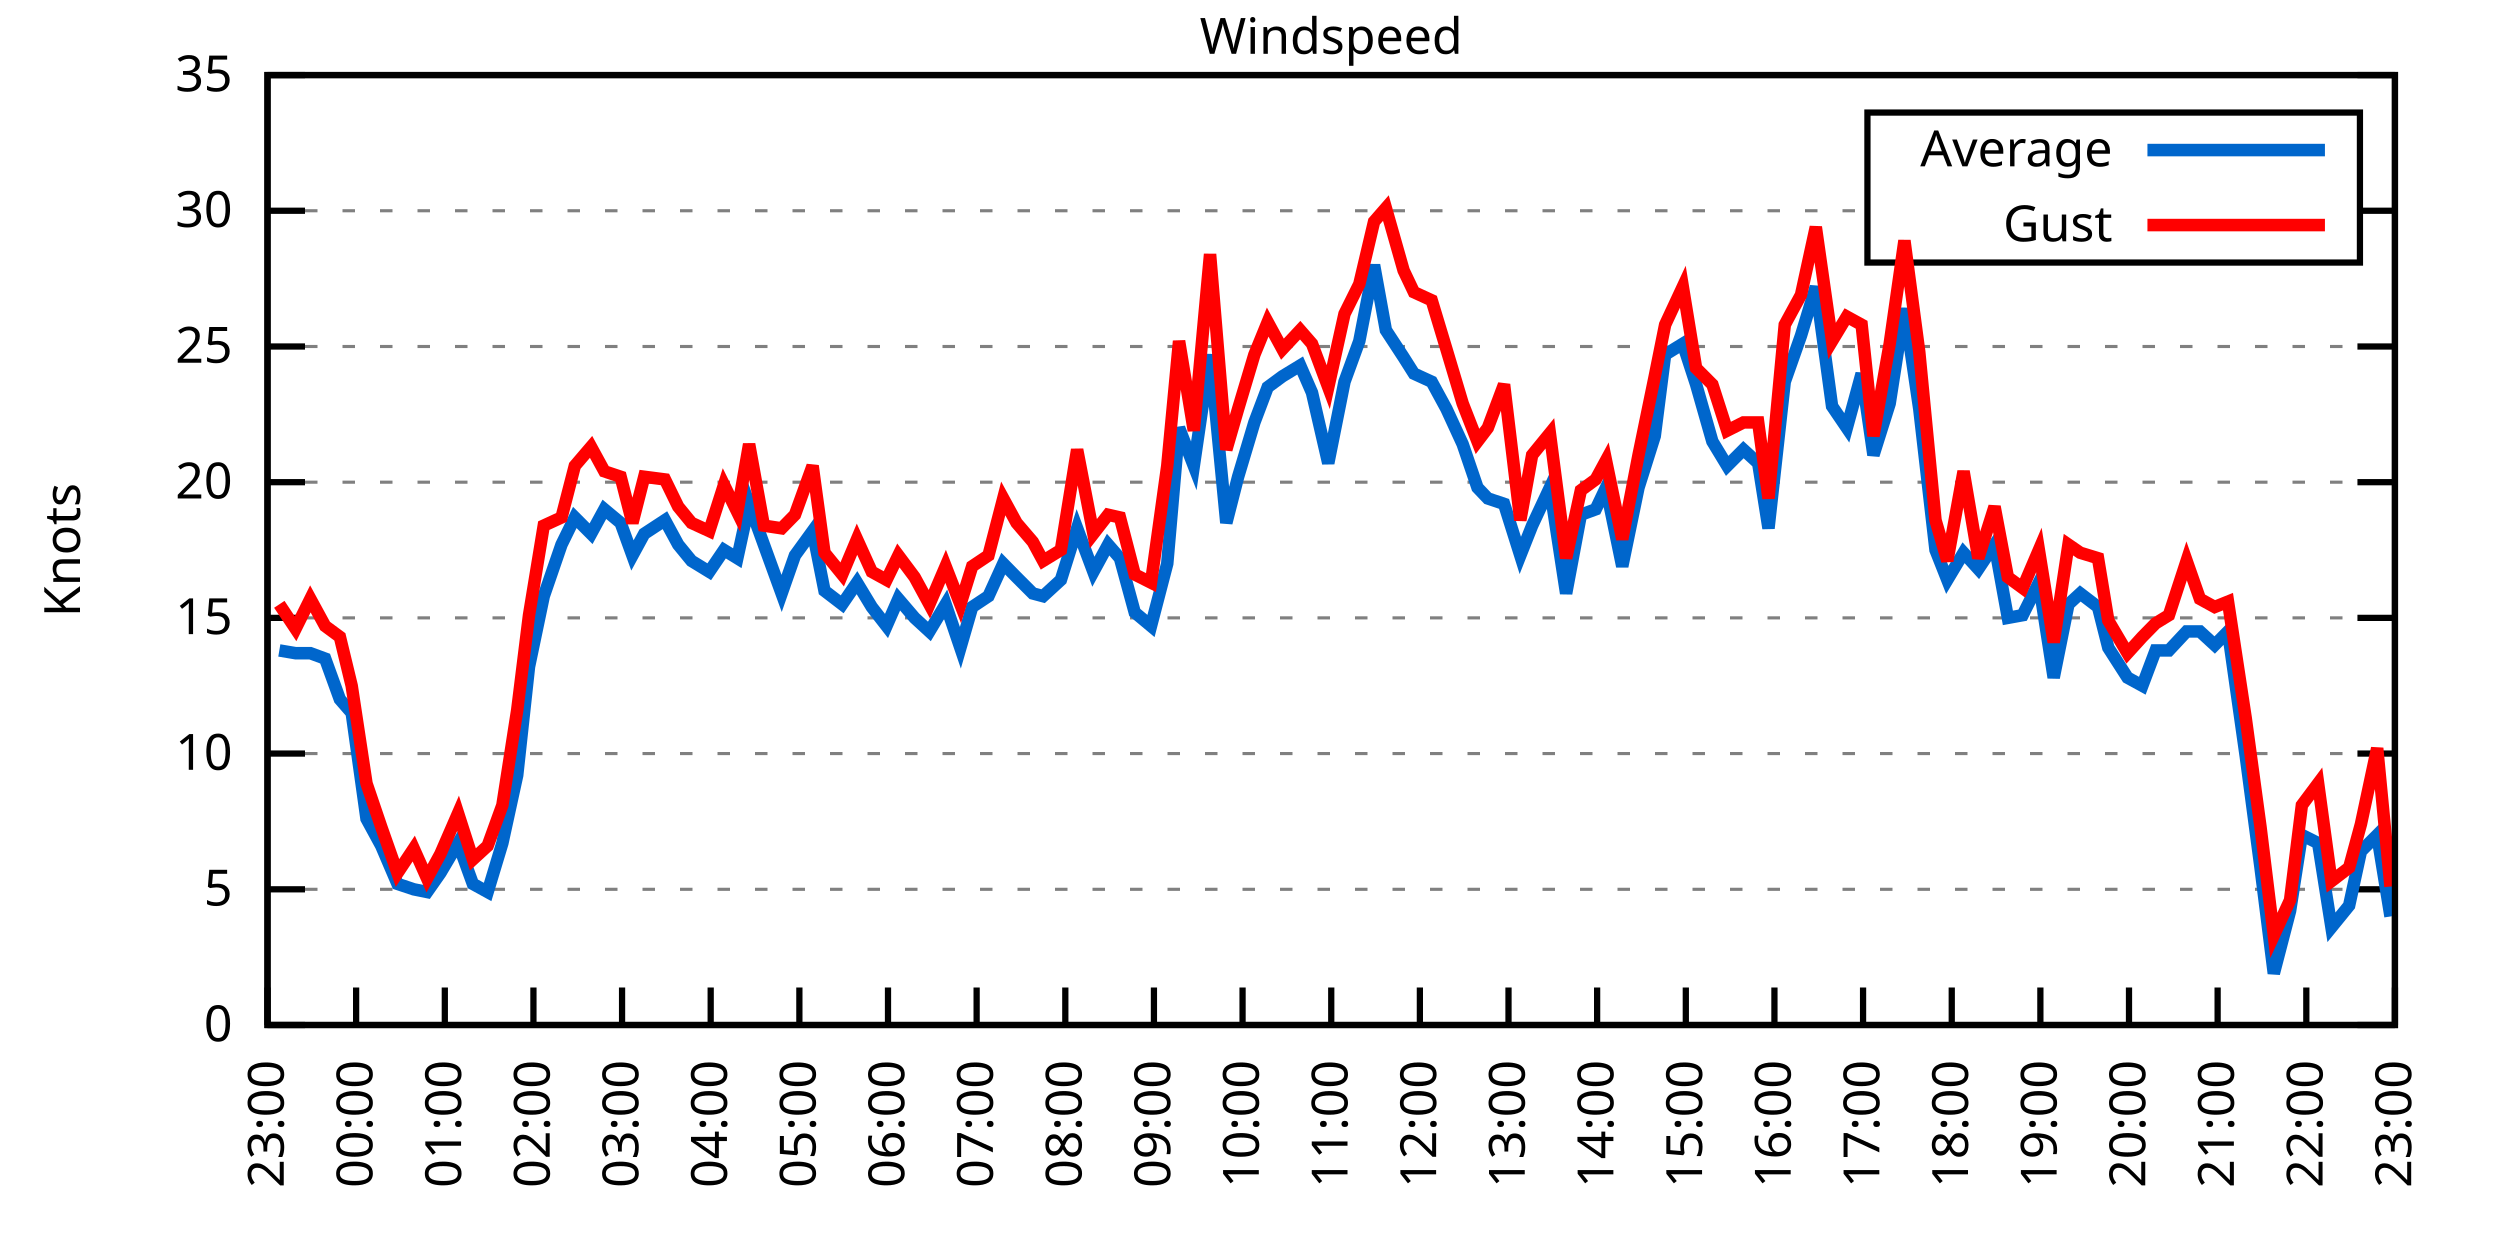
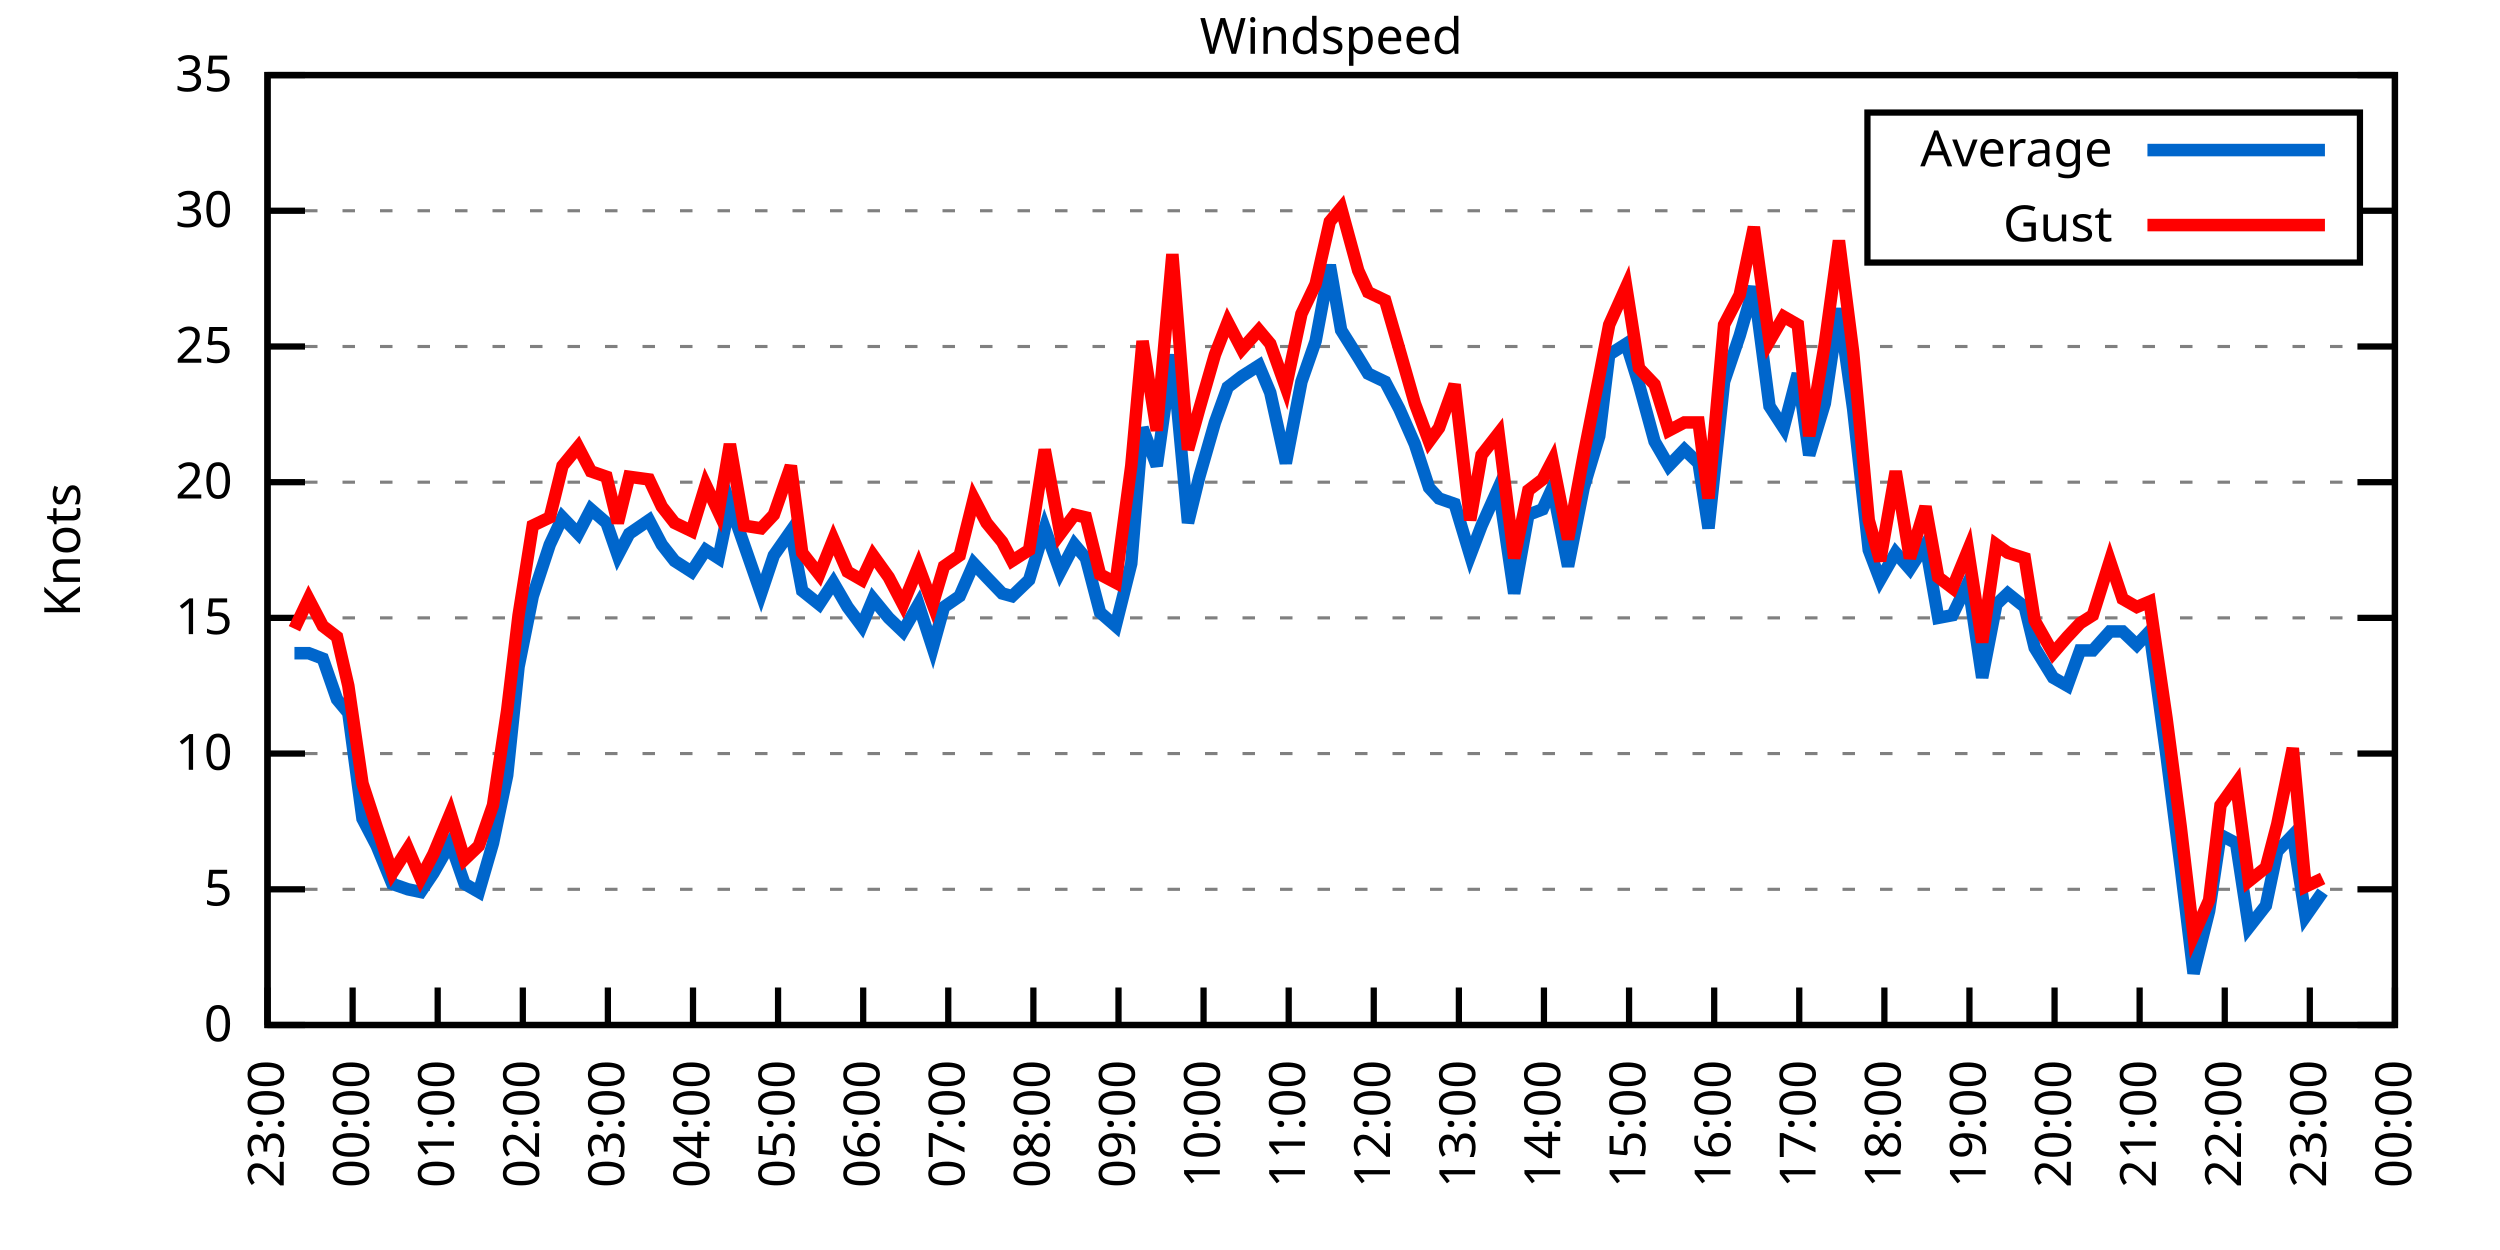
<svg xmlns="http://www.w3.org/2000/svg" xmlns:xlink="http://www.w3.org/1999/xlink" width="400" height="200" viewBox="0 0 400 200">
  <g id="gnuplot_canvas">
    <rect x="0" y="0" width="400" height="200" fill="none" />
    <defs>
      <circle id="gpDot" r="0.5" stroke-width="0.5" stroke="currentColor" />
      <path id="gpPt0" stroke-width="0.333" stroke="currentColor" d="M-1,0 h2 M0,-1 v2" />
      <path id="gpPt1" stroke-width="0.333" stroke="currentColor" d="M-1,-1 L1,1 M1,-1 L-1,1" />
      <path id="gpPt2" stroke-width="0.333" stroke="currentColor" d="M-1,0 L1,0 M0,-1 L0,1 M-1,-1 L1,1 M-1,1 L1,-1" />
      <rect id="gpPt3" stroke-width="0.333" stroke="currentColor" x="-1" y="-1" width="2" height="2" />
      <rect id="gpPt4" stroke-width="0.333" stroke="currentColor" fill="currentColor" x="-1" y="-1" width="2" height="2" />
      <circle id="gpPt5" stroke-width="0.333" stroke="currentColor" cx="0" cy="0" r="1" />
      <use xlink:href="#gpPt5" id="gpPt6" fill="currentColor" stroke="none" />
      <path id="gpPt7" stroke-width="0.333" stroke="currentColor" d="M0,-1.33 L-1.33,0.67 L1.33,0.67 z" />
      <use xlink:href="#gpPt7" id="gpPt8" fill="currentColor" stroke="none" />
      <use xlink:href="#gpPt7" id="gpPt9" stroke="currentColor" transform="rotate(180)" />
      <use xlink:href="#gpPt9" id="gpPt10" fill="currentColor" stroke="none" />
      <use xlink:href="#gpPt3" id="gpPt11" stroke="currentColor" transform="rotate(45)" />
      <use xlink:href="#gpPt11" id="gpPt12" fill="currentColor" stroke="none" />
      <path id="gpPt13" stroke-width="0.333" stroke="currentColor" d="M0,1.330 L1.265,0.411 L0.782,-1.067 L-0.782,-1.076 L-1.265,0.411 z" />
      <use xlink:href="#gpPt13" id="gpPt14" fill="currentColor" stroke="none" />
      <filter id="textbox" filterUnits="objectBoundingBox" x="0" y="0" height="1" width="1">
        <feFlood flood-color="white" flood-opacity="1" result="bgnd" />
        <feComposite in="SourceGraphic" in2="bgnd" operator="atop" />
      </filter>
      <filter id="greybox" filterUnits="objectBoundingBox" x="0" y="0" height="1" width="1">
        <feFlood flood-color="lightgrey" flood-opacity="1" result="grey" />
        <feComposite in="SourceGraphic" in2="grey" operator="atop" />
      </filter>
    </defs>
    <g fill="none" color="white" stroke="currentColor" stroke-width="1.00" stroke-linecap="butt" stroke-linejoin="miter">
</g>
    <g fill="none" color="black" stroke="currentColor" stroke-width="1.00" stroke-linecap="butt" stroke-linejoin="miter">
      <g stroke="none" shape-rendering="crispEdges">
        <polygon fill="rgb(255, 255, 255)" points="42.80,164.00 383.18,164.00 383.18,12.02 42.80,12.02 " />
      </g>
    </g>
    <g fill="none" color="black" stroke="currentColor" stroke-width="1.00" stroke-linecap="butt" stroke-linejoin="miter">
</g>
    <g fill="none" color="black" stroke="black" stroke-width="0.50" stroke-linecap="butt" stroke-linejoin="miter">
</g>
    <g fill="none" color="gray" stroke="currentColor" stroke-width="0.50" stroke-linecap="butt" stroke-linejoin="miter">
      <path stroke="gray" stroke-dasharray="2,4" class="gridline" d="M42.80,164.00 L383.19,164.00  " />
    </g>
    <g fill="none" color="gray" stroke="gray" stroke-width="1.00" stroke-linecap="butt" stroke-linejoin="miter">
</g>
    <g fill="none" color="black" stroke="currentColor" stroke-width="1.00" stroke-linecap="butt" stroke-linejoin="miter">
      <path stroke="black" d="M42.80,164.00 L48.80,164.00 M383.19,164.00 L377.19,164.00  " />
      <g transform="translate(37.20,166.60)" stroke="none" fill="black" font-family="Sans" font-size="8.00" text-anchor="end">
        <text>
          <tspan font-family="Sans"> 0</tspan>
        </text>
      </g>
    </g>
    <g fill="none" color="black" stroke="currentColor" stroke-width="1.00" stroke-linecap="butt" stroke-linejoin="miter">
</g>
    <g fill="none" color="black" stroke="black" stroke-width="0.50" stroke-linecap="butt" stroke-linejoin="miter">
</g>
    <g fill="none" color="gray" stroke="currentColor" stroke-width="0.50" stroke-linecap="butt" stroke-linejoin="miter">
      <path stroke="gray" stroke-dasharray="2,4" class="gridline" d="M42.80,142.29 L383.19,142.29  " />
    </g>
    <g fill="none" color="gray" stroke="gray" stroke-width="1.00" stroke-linecap="butt" stroke-linejoin="miter">
</g>
    <g fill="none" color="black" stroke="currentColor" stroke-width="1.00" stroke-linecap="butt" stroke-linejoin="miter">
      <path stroke="black" d="M42.80,142.29 L48.80,142.29 M383.19,142.29 L377.19,142.29  " />
      <g transform="translate(37.20,144.89)" stroke="none" fill="black" font-family="Sans" font-size="8.00" text-anchor="end">
        <text>
          <tspan font-family="Sans"> 5</tspan>
        </text>
      </g>
    </g>
    <g fill="none" color="black" stroke="currentColor" stroke-width="1.00" stroke-linecap="butt" stroke-linejoin="miter">
</g>
    <g fill="none" color="black" stroke="black" stroke-width="0.50" stroke-linecap="butt" stroke-linejoin="miter">
</g>
    <g fill="none" color="gray" stroke="currentColor" stroke-width="0.50" stroke-linecap="butt" stroke-linejoin="miter">
      <path stroke="gray" stroke-dasharray="2,4" class="gridline" d="M42.80,120.57 L383.19,120.57  " />
    </g>
    <g fill="none" color="gray" stroke="gray" stroke-width="1.00" stroke-linecap="butt" stroke-linejoin="miter">
</g>
    <g fill="none" color="black" stroke="currentColor" stroke-width="1.00" stroke-linecap="butt" stroke-linejoin="miter">
      <path stroke="black" d="M42.80,120.57 L48.80,120.57 M383.19,120.57 L377.19,120.57  " />
      <g transform="translate(37.20,123.17)" stroke="none" fill="black" font-family="Sans" font-size="8.00" text-anchor="end">
        <text>
          <tspan font-family="Sans"> 10</tspan>
        </text>
      </g>
    </g>
    <g fill="none" color="black" stroke="currentColor" stroke-width="1.00" stroke-linecap="butt" stroke-linejoin="miter">
</g>
    <g fill="none" color="black" stroke="black" stroke-width="0.50" stroke-linecap="butt" stroke-linejoin="miter">
</g>
    <g fill="none" color="gray" stroke="currentColor" stroke-width="0.50" stroke-linecap="butt" stroke-linejoin="miter">
      <path stroke="gray" stroke-dasharray="2,4" class="gridline" d="M42.80,98.86 L383.19,98.86  " />
    </g>
    <g fill="none" color="gray" stroke="gray" stroke-width="1.00" stroke-linecap="butt" stroke-linejoin="miter">
</g>
    <g fill="none" color="black" stroke="currentColor" stroke-width="1.00" stroke-linecap="butt" stroke-linejoin="miter">
      <path stroke="black" d="M42.80,98.86 L48.80,98.86 M383.19,98.86 L377.19,98.86  " />
      <g transform="translate(37.20,101.46)" stroke="none" fill="black" font-family="Sans" font-size="8.00" text-anchor="end">
        <text>
          <tspan font-family="Sans"> 15</tspan>
        </text>
      </g>
    </g>
    <g fill="none" color="black" stroke="currentColor" stroke-width="1.00" stroke-linecap="butt" stroke-linejoin="miter">
</g>
    <g fill="none" color="black" stroke="black" stroke-width="0.50" stroke-linecap="butt" stroke-linejoin="miter">
</g>
    <g fill="none" color="gray" stroke="currentColor" stroke-width="0.50" stroke-linecap="butt" stroke-linejoin="miter">
      <path stroke="gray" stroke-dasharray="2,4" class="gridline" d="M42.80,77.15 L383.19,77.15  " />
    </g>
    <g fill="none" color="gray" stroke="gray" stroke-width="1.00" stroke-linecap="butt" stroke-linejoin="miter">
</g>
    <g fill="none" color="black" stroke="currentColor" stroke-width="1.00" stroke-linecap="butt" stroke-linejoin="miter">
      <path stroke="black" d="M42.80,77.15 L48.80,77.15 M383.19,77.15 L377.19,77.15  " />
      <g transform="translate(37.20,79.75)" stroke="none" fill="black" font-family="Sans" font-size="8.00" text-anchor="end">
        <text>
          <tspan font-family="Sans"> 20</tspan>
        </text>
      </g>
    </g>
    <g fill="none" color="black" stroke="currentColor" stroke-width="1.00" stroke-linecap="butt" stroke-linejoin="miter">
</g>
    <g fill="none" color="black" stroke="black" stroke-width="0.50" stroke-linecap="butt" stroke-linejoin="miter">
</g>
    <g fill="none" color="gray" stroke="currentColor" stroke-width="0.50" stroke-linecap="butt" stroke-linejoin="miter">
      <path stroke="gray" stroke-dasharray="2,4" class="gridline" d="M42.80,55.44 L383.19,55.44  " />
    </g>
    <g fill="none" color="gray" stroke="gray" stroke-width="1.00" stroke-linecap="butt" stroke-linejoin="miter">
</g>
    <g fill="none" color="black" stroke="currentColor" stroke-width="1.00" stroke-linecap="butt" stroke-linejoin="miter">
      <path stroke="black" d="M42.80,55.44 L48.80,55.44 M383.19,55.44 L377.19,55.44  " />
      <g transform="translate(37.20,58.04)" stroke="none" fill="black" font-family="Sans" font-size="8.00" text-anchor="end">
        <text>
          <tspan font-family="Sans"> 25</tspan>
        </text>
      </g>
    </g>
    <g fill="none" color="black" stroke="currentColor" stroke-width="1.00" stroke-linecap="butt" stroke-linejoin="miter">
</g>
    <g fill="none" color="black" stroke="black" stroke-width="0.50" stroke-linecap="butt" stroke-linejoin="miter">
</g>
    <g fill="none" color="gray" stroke="currentColor" stroke-width="0.50" stroke-linecap="butt" stroke-linejoin="miter">
      <path stroke="gray" stroke-dasharray="2,4" class="gridline" d="M42.80,33.72 L298.79,33.72 M377.59,33.72 L383.19,33.72  " />
    </g>
    <g fill="none" color="gray" stroke="gray" stroke-width="1.00" stroke-linecap="butt" stroke-linejoin="miter">
</g>
    <g fill="none" color="black" stroke="currentColor" stroke-width="1.00" stroke-linecap="butt" stroke-linejoin="miter">
      <path stroke="black" d="M42.80,33.72 L48.80,33.72 M383.19,33.72 L377.19,33.72  " />
      <g transform="translate(37.20,36.32)" stroke="none" fill="black" font-family="Sans" font-size="8.00" text-anchor="end">
        <text>
          <tspan font-family="Sans"> 30</tspan>
        </text>
      </g>
    </g>
    <g fill="none" color="black" stroke="currentColor" stroke-width="1.00" stroke-linecap="butt" stroke-linejoin="miter">
</g>
    <g fill="none" color="black" stroke="black" stroke-width="0.50" stroke-linecap="butt" stroke-linejoin="miter">
</g>
    <g fill="none" color="gray" stroke="currentColor" stroke-width="0.50" stroke-linecap="butt" stroke-linejoin="miter">
      <path stroke="gray" stroke-dasharray="2,4" class="gridline" d="M42.80,12.01 L383.19,12.01  " />
    </g>
    <g fill="none" color="gray" stroke="gray" stroke-width="1.00" stroke-linecap="butt" stroke-linejoin="miter">
</g>
    <g fill="none" color="black" stroke="currentColor" stroke-width="1.00" stroke-linecap="butt" stroke-linejoin="miter">
      <path stroke="black" d="M42.80,12.01 L48.80,12.01 M383.19,12.01 L377.19,12.01  " />
      <g transform="translate(37.20,14.61)" stroke="none" fill="black" font-family="Sans" font-size="8.00" text-anchor="end">
        <text>
          <tspan font-family="Sans"> 35</tspan>
        </text>
      </g>
    </g>
    <g fill="none" color="black" stroke="currentColor" stroke-width="1.00" stroke-linecap="butt" stroke-linejoin="miter">
      <path stroke="black" d="M42.80,164.00 L42.80,158.00  " />
      <g transform="translate(45.40,169.60) rotate(270.00)" stroke="none" fill="black" font-family="Sans" font-size="8.00" text-anchor="end">
        <text>
          <tspan font-family="Sans">23:00</tspan>
        </text>
      </g>
    </g>
    <g fill="none" color="black" stroke="currentColor" stroke-width="1.00" stroke-linecap="butt" stroke-linejoin="miter">
-       <path stroke="black" d="M56.98,164.00 L56.98,158.00  " />
-       <g transform="translate(59.58,169.60) rotate(270.00)" stroke="none" fill="black" font-family="Sans" font-size="8.00" text-anchor="end">
+       <path stroke="black" d="M56.42,164.00 L56.42,158.00  " />
+       <g transform="translate(59.02,169.60) rotate(270.00)" stroke="none" fill="black" font-family="Sans" font-size="8.00" text-anchor="end">
        <text>
          <tspan font-family="Sans">00:00</tspan>
        </text>
      </g>
    </g>
    <g fill="none" color="black" stroke="currentColor" stroke-width="1.00" stroke-linecap="butt" stroke-linejoin="miter">
-       <path stroke="black" d="M71.17,164.00 L71.17,158.00  " />
-       <g transform="translate(73.77,169.60) rotate(270.00)" stroke="none" fill="black" font-family="Sans" font-size="8.00" text-anchor="end">
+       <path stroke="black" d="M70.03,164.00 L70.03,158.00  " />
+       <g transform="translate(72.63,169.60) rotate(270.00)" stroke="none" fill="black" font-family="Sans" font-size="8.00" text-anchor="end">
        <text>
          <tspan font-family="Sans">01:00</tspan>
        </text>
      </g>
    </g>
    <g fill="none" color="black" stroke="currentColor" stroke-width="1.00" stroke-linecap="butt" stroke-linejoin="miter">
-       <path stroke="black" d="M85.35,164.00 L85.35,158.00  " />
-       <g transform="translate(87.95,169.60) rotate(270.00)" stroke="none" fill="black" font-family="Sans" font-size="8.00" text-anchor="end">
+       <path stroke="black" d="M83.65,164.00 L83.65,158.00  " />
+       <g transform="translate(86.25,169.60) rotate(270.00)" stroke="none" fill="black" font-family="Sans" font-size="8.00" text-anchor="end">
        <text>
          <tspan font-family="Sans">02:00</tspan>
        </text>
      </g>
    </g>
    <g fill="none" color="black" stroke="currentColor" stroke-width="1.00" stroke-linecap="butt" stroke-linejoin="miter">
-       <path stroke="black" d="M99.53,164.00 L99.53,158.00  " />
-       <g transform="translate(102.13,169.60) rotate(270.00)" stroke="none" fill="black" font-family="Sans" font-size="8.00" text-anchor="end">
+       <path stroke="black" d="M97.26,164.00 L97.26,158.00  " />
+       <g transform="translate(99.86,169.60) rotate(270.00)" stroke="none" fill="black" font-family="Sans" font-size="8.00" text-anchor="end">
        <text>
          <tspan font-family="Sans">03:00</tspan>
        </text>
      </g>
    </g>
    <g fill="none" color="black" stroke="currentColor" stroke-width="1.00" stroke-linecap="butt" stroke-linejoin="miter">
-       <path stroke="black" d="M113.71,164.00 L113.71,158.00  " />
-       <g transform="translate(116.31,169.60) rotate(270.00)" stroke="none" fill="black" font-family="Sans" font-size="8.00" text-anchor="end">
+       <path stroke="black" d="M110.88,164.00 L110.88,158.00  " />
+       <g transform="translate(113.48,169.60) rotate(270.00)" stroke="none" fill="black" font-family="Sans" font-size="8.00" text-anchor="end">
        <text>
          <tspan font-family="Sans">04:00</tspan>
        </text>
      </g>
    </g>
    <g fill="none" color="black" stroke="currentColor" stroke-width="1.00" stroke-linecap="butt" stroke-linejoin="miter">
-       <path stroke="black" d="M127.90,164.00 L127.90,158.00  " />
-       <g transform="translate(130.50,169.60) rotate(270.00)" stroke="none" fill="black" font-family="Sans" font-size="8.00" text-anchor="end">
+       <path stroke="black" d="M124.49,164.00 L124.49,158.00  " />
+       <g transform="translate(127.09,169.60) rotate(270.00)" stroke="none" fill="black" font-family="Sans" font-size="8.00" text-anchor="end">
        <text>
          <tspan font-family="Sans">05:00</tspan>
        </text>
      </g>
    </g>
    <g fill="none" color="black" stroke="currentColor" stroke-width="1.00" stroke-linecap="butt" stroke-linejoin="miter">
-       <path stroke="black" d="M142.08,164.00 L142.08,158.00  " />
-       <g transform="translate(144.68,169.60) rotate(270.00)" stroke="none" fill="black" font-family="Sans" font-size="8.00" text-anchor="end">
+       <path stroke="black" d="M138.11,164.00 L138.11,158.00  " />
+       <g transform="translate(140.71,169.60) rotate(270.00)" stroke="none" fill="black" font-family="Sans" font-size="8.00" text-anchor="end">
        <text>
          <tspan font-family="Sans">06:00</tspan>
        </text>
      </g>
    </g>
    <g fill="none" color="black" stroke="currentColor" stroke-width="1.00" stroke-linecap="butt" stroke-linejoin="miter">
-       <path stroke="black" d="M156.26,164.00 L156.26,158.00  " />
-       <g transform="translate(158.86,169.60) rotate(270.00)" stroke="none" fill="black" font-family="Sans" font-size="8.00" text-anchor="end">
+       <path stroke="black" d="M151.72,164.00 L151.72,158.00  " />
+       <g transform="translate(154.32,169.60) rotate(270.00)" stroke="none" fill="black" font-family="Sans" font-size="8.00" text-anchor="end">
        <text>
          <tspan font-family="Sans">07:00</tspan>
        </text>
      </g>
    </g>
    <g fill="none" color="black" stroke="currentColor" stroke-width="1.00" stroke-linecap="butt" stroke-linejoin="miter">
-       <path stroke="black" d="M170.45,164.00 L170.45,158.00  " />
-       <g transform="translate(173.05,169.60) rotate(270.00)" stroke="none" fill="black" font-family="Sans" font-size="8.00" text-anchor="end">
+       <path stroke="black" d="M165.34,164.00 L165.34,158.00  " />
+       <g transform="translate(167.94,169.60) rotate(270.00)" stroke="none" fill="black" font-family="Sans" font-size="8.00" text-anchor="end">
        <text>
          <tspan font-family="Sans">08:00</tspan>
        </text>
      </g>
    </g>
    <g fill="none" color="black" stroke="currentColor" stroke-width="1.00" stroke-linecap="butt" stroke-linejoin="miter">
-       <path stroke="black" d="M184.63,164.00 L184.63,158.00  " />
-       <g transform="translate(187.23,169.60) rotate(270.00)" stroke="none" fill="black" font-family="Sans" font-size="8.00" text-anchor="end">
+       <path stroke="black" d="M178.96,164.00 L178.96,158.00  " />
+       <g transform="translate(181.56,169.60) rotate(270.00)" stroke="none" fill="black" font-family="Sans" font-size="8.00" text-anchor="end">
        <text>
          <tspan font-family="Sans">09:00</tspan>
        </text>
      </g>
    </g>
    <g fill="none" color="black" stroke="currentColor" stroke-width="1.00" stroke-linecap="butt" stroke-linejoin="miter">
-       <path stroke="black" d="M198.81,164.00 L198.81,158.00  " />
-       <g transform="translate(201.41,169.60) rotate(270.00)" stroke="none" fill="black" font-family="Sans" font-size="8.00" text-anchor="end">
+       <path stroke="black" d="M192.57,164.00 L192.57,158.00  " />
+       <g transform="translate(195.17,169.60) rotate(270.00)" stroke="none" fill="black" font-family="Sans" font-size="8.00" text-anchor="end">
        <text>
          <tspan font-family="Sans">10:00</tspan>
        </text>
      </g>
    </g>
    <g fill="none" color="black" stroke="currentColor" stroke-width="1.00" stroke-linecap="butt" stroke-linejoin="miter">
-       <path stroke="black" d="M213.00,164.00 L213.00,158.00  " />
-       <g transform="translate(215.60,169.60) rotate(270.00)" stroke="none" fill="black" font-family="Sans" font-size="8.00" text-anchor="end">
+       <path stroke="black" d="M206.19,164.00 L206.19,158.00  " />
+       <g transform="translate(208.79,169.60) rotate(270.00)" stroke="none" fill="black" font-family="Sans" font-size="8.00" text-anchor="end">
        <text>
          <tspan font-family="Sans">11:00</tspan>
        </text>
      </g>
    </g>
    <g fill="none" color="black" stroke="currentColor" stroke-width="1.00" stroke-linecap="butt" stroke-linejoin="miter">
-       <path stroke="black" d="M227.18,164.00 L227.18,158.00  " />
-       <g transform="translate(229.78,169.60) rotate(270.00)" stroke="none" fill="black" font-family="Sans" font-size="8.00" text-anchor="end">
+       <path stroke="black" d="M219.80,164.00 L219.80,158.00  " />
+       <g transform="translate(222.40,169.60) rotate(270.00)" stroke="none" fill="black" font-family="Sans" font-size="8.00" text-anchor="end">
        <text>
          <tspan font-family="Sans">12:00</tspan>
        </text>
      </g>
    </g>
    <g fill="none" color="black" stroke="currentColor" stroke-width="1.00" stroke-linecap="butt" stroke-linejoin="miter">
-       <path stroke="black" d="M241.36,164.00 L241.36,158.00  " />
-       <g transform="translate(243.96,169.60) rotate(270.00)" stroke="none" fill="black" font-family="Sans" font-size="8.00" text-anchor="end">
+       <path stroke="black" d="M233.42,164.00 L233.42,158.00  " />
+       <g transform="translate(236.02,169.60) rotate(270.00)" stroke="none" fill="black" font-family="Sans" font-size="8.00" text-anchor="end">
        <text>
          <tspan font-family="Sans">13:00</tspan>
        </text>
      </g>
    </g>
    <g fill="none" color="black" stroke="currentColor" stroke-width="1.00" stroke-linecap="butt" stroke-linejoin="miter">
-       <path stroke="black" d="M255.54,164.00 L255.54,158.00  " />
-       <g transform="translate(258.14,169.60) rotate(270.00)" stroke="none" fill="black" font-family="Sans" font-size="8.00" text-anchor="end">
+       <path stroke="black" d="M247.03,164.00 L247.03,158.00  " />
+       <g transform="translate(249.63,169.60) rotate(270.00)" stroke="none" fill="black" font-family="Sans" font-size="8.00" text-anchor="end">
        <text>
          <tspan font-family="Sans">14:00</tspan>
        </text>
      </g>
    </g>
    <g fill="none" color="black" stroke="currentColor" stroke-width="1.00" stroke-linecap="butt" stroke-linejoin="miter">
-       <path stroke="black" d="M269.73,164.00 L269.73,158.00  " />
-       <g transform="translate(272.33,169.60) rotate(270.00)" stroke="none" fill="black" font-family="Sans" font-size="8.00" text-anchor="end">
+       <path stroke="black" d="M260.65,164.00 L260.65,158.00  " />
+       <g transform="translate(263.25,169.60) rotate(270.00)" stroke="none" fill="black" font-family="Sans" font-size="8.00" text-anchor="end">
        <text>
          <tspan font-family="Sans">15:00</tspan>
        </text>
      </g>
    </g>
    <g fill="none" color="black" stroke="currentColor" stroke-width="1.00" stroke-linecap="butt" stroke-linejoin="miter">
-       <path stroke="black" d="M283.91,164.00 L283.91,158.00  " />
-       <g transform="translate(286.51,169.60) rotate(270.00)" stroke="none" fill="black" font-family="Sans" font-size="8.00" text-anchor="end">
+       <path stroke="black" d="M274.27,164.00 L274.27,158.00  " />
+       <g transform="translate(276.87,169.60) rotate(270.00)" stroke="none" fill="black" font-family="Sans" font-size="8.00" text-anchor="end">
        <text>
          <tspan font-family="Sans">16:00</tspan>
        </text>
      </g>
    </g>
    <g fill="none" color="black" stroke="currentColor" stroke-width="1.00" stroke-linecap="butt" stroke-linejoin="miter">
-       <path stroke="black" d="M298.09,164.00 L298.09,158.00  " />
-       <g transform="translate(300.69,169.60) rotate(270.00)" stroke="none" fill="black" font-family="Sans" font-size="8.00" text-anchor="end">
+       <path stroke="black" d="M287.88,164.00 L287.88,158.00  " />
+       <g transform="translate(290.48,169.60) rotate(270.00)" stroke="none" fill="black" font-family="Sans" font-size="8.00" text-anchor="end">
        <text>
          <tspan font-family="Sans">17:00</tspan>
        </text>
      </g>
    </g>
    <g fill="none" color="black" stroke="currentColor" stroke-width="1.00" stroke-linecap="butt" stroke-linejoin="miter">
-       <path stroke="black" d="M312.28,164.00 L312.28,158.00  " />
-       <g transform="translate(314.88,169.60) rotate(270.00)" stroke="none" fill="black" font-family="Sans" font-size="8.00" text-anchor="end">
+       <path stroke="black" d="M301.50,164.00 L301.50,158.00  " />
+       <g transform="translate(304.10,169.60) rotate(270.00)" stroke="none" fill="black" font-family="Sans" font-size="8.00" text-anchor="end">
        <text>
          <tspan font-family="Sans">18:00</tspan>
        </text>
      </g>
    </g>
    <g fill="none" color="black" stroke="currentColor" stroke-width="1.00" stroke-linecap="butt" stroke-linejoin="miter">
-       <path stroke="black" d="M326.46,164.00 L326.46,158.00  " />
-       <g transform="translate(329.06,169.60) rotate(270.00)" stroke="none" fill="black" font-family="Sans" font-size="8.00" text-anchor="end">
+       <path stroke="black" d="M315.11,164.00 L315.11,158.00  " />
+       <g transform="translate(317.71,169.60) rotate(270.00)" stroke="none" fill="black" font-family="Sans" font-size="8.00" text-anchor="end">
        <text>
          <tspan font-family="Sans">19:00</tspan>
        </text>
      </g>
    </g>
    <g fill="none" color="black" stroke="currentColor" stroke-width="1.00" stroke-linecap="butt" stroke-linejoin="miter">
-       <path stroke="black" d="M340.64,164.00 L340.64,158.00  " />
-       <g transform="translate(343.24,169.60) rotate(270.00)" stroke="none" fill="black" font-family="Sans" font-size="8.00" text-anchor="end">
+       <path stroke="black" d="M328.73,164.00 L328.73,158.00  " />
+       <g transform="translate(331.33,169.60) rotate(270.00)" stroke="none" fill="black" font-family="Sans" font-size="8.00" text-anchor="end">
        <text>
          <tspan font-family="Sans">20:00</tspan>
        </text>
      </g>
    </g>
    <g fill="none" color="black" stroke="currentColor" stroke-width="1.00" stroke-linecap="butt" stroke-linejoin="miter">
-       <path stroke="black" d="M354.82,164.00 L354.82,158.00  " />
-       <g transform="translate(357.42,169.60) rotate(270.00)" stroke="none" fill="black" font-family="Sans" font-size="8.00" text-anchor="end">
+       <path stroke="black" d="M342.34,164.00 L342.34,158.00  " />
+       <g transform="translate(344.94,169.60) rotate(270.00)" stroke="none" fill="black" font-family="Sans" font-size="8.00" text-anchor="end">
        <text>
          <tspan font-family="Sans">21:00</tspan>
        </text>
      </g>
    </g>
    <g fill="none" color="black" stroke="currentColor" stroke-width="1.00" stroke-linecap="butt" stroke-linejoin="miter">
-       <path stroke="black" d="M369.01,164.00 L369.01,158.00  " />
-       <g transform="translate(371.61,169.60) rotate(270.00)" stroke="none" fill="black" font-family="Sans" font-size="8.00" text-anchor="end">
+       <path stroke="black" d="M355.96,164.00 L355.96,158.00  " />
+       <g transform="translate(358.56,169.60) rotate(270.00)" stroke="none" fill="black" font-family="Sans" font-size="8.00" text-anchor="end">
        <text>
          <tspan font-family="Sans">22:00</tspan>
+         </text>
+       </g>
+     </g>
+     <g fill="none" color="black" stroke="currentColor" stroke-width="1.00" stroke-linecap="butt" stroke-linejoin="miter">
+       <path stroke="black" d="M369.57,164.00 L369.57,158.00  " />
+       <g transform="translate(372.17,169.60) rotate(270.00)" stroke="none" fill="black" font-family="Sans" font-size="8.00" text-anchor="end">
+         <text>
+           <tspan font-family="Sans">23:00</tspan>
        </text>
      </g>
    </g>
    <g fill="none" color="black" stroke="currentColor" stroke-width="1.00" stroke-linecap="butt" stroke-linejoin="miter">
      <path stroke="black" d="M383.19,164.00 L383.19,158.00  " />
      <g transform="translate(385.79,169.60) rotate(270.00)" stroke="none" fill="black" font-family="Sans" font-size="8.00" text-anchor="end">
        <text>
-           <tspan font-family="Sans">23:00</tspan>
+           <tspan font-family="Sans">00:00</tspan>
        </text>
      </g>
    </g>
    <g fill="none" color="black" stroke="currentColor" stroke-width="1.00" stroke-linecap="butt" stroke-linejoin="miter">
</g>
    <g fill="none" color="black" stroke="currentColor" stroke-width="1.00" stroke-linecap="butt" stroke-linejoin="miter">
      <path stroke="black" d="M42.80,12.01 L42.80,164.00 L383.19,164.00 L383.19,12.01 L42.80,12.01 Z  " />
    </g>
    <g fill="none" color="black" stroke="currentColor" stroke-width="1.00" stroke-linecap="butt" stroke-linejoin="miter">
</g>
    <g fill="none" color="black" stroke="currentColor" stroke-width="1.00" stroke-linecap="butt" stroke-linejoin="miter">
      <path stroke="black" d="M298.79,42.01 L298.79,18.01 L377.59,18.01 L377.59,42.01 L298.79,42.01 Z  " />
    </g>
    <g id="Windspeed_plot_1">
      <g fill="none" color="white" stroke="black" stroke-width="2.00" stroke-linecap="butt" stroke-linejoin="miter">
</g>
      <g fill="none" color="black" stroke="currentColor" stroke-width="2.00" stroke-linecap="butt" stroke-linejoin="miter">
        <g transform="translate(337.99,26.61)" stroke="none" fill="black" font-family="Sans" font-size="8.00" text-anchor="end">
          <text>
            <tspan font-family="Sans">Average</tspan>
          </text>
        </g>
      </g>
      <g fill="none" color="black" stroke="currentColor" stroke-width="2.00" stroke-linecap="butt" stroke-linejoin="miter">
-         <path stroke="rgb(  0, 102, 204)" d="M343.59,24.01 L371.99,24.01 M44.69,104.07 L47.29,104.51 L49.66,104.51 L52.02,105.38 L54.38,111.89 L56.27,114.06   L58.64,131.00 L61.00,135.34 L63.60,141.42 L66.20,142.29 L68.33,142.72 L70.46,139.68 L73.29,134.90 L75.66,141.42   L78.02,142.72 L80.38,134.90 L82.75,124.05 L84.64,106.68 L87.00,95.39 L89.84,87.14 L91.97,82.79 L94.57,85.40   L96.70,81.49 L99.30,83.66 L101.19,88.87 L103.08,85.40 L106.39,83.23 L108.51,87.14 L110.64,89.74 L113.48,91.48   L115.84,88.00 L117.97,89.31 L119.86,80.62 L122.22,87.14 L125.06,94.95 L127.19,88.87 L130.02,84.97 L131.92,94.52   L134.75,96.69 L137.12,93.22 L139.48,97.12 L141.84,100.16 L143.74,95.82 L146.34,98.86 L148.70,101.03 L151.30,96.69   L153.66,103.64 L155.55,97.12 L158.15,95.39 L160.52,90.18 L162.65,92.35 L165.25,94.95 L166.90,95.39 L169.74,92.78   L172.34,84.53 L174.94,91.48 L177.30,87.14 L179.19,89.31 L181.56,97.99 L184.16,100.16 L186.76,90.18 L188.65,68.46   L191.01,74.54 L193.61,56.74 L196.21,83.66 L198.10,76.28 L200.70,67.59 L202.83,61.95 L205.19,60.21 L208.03,58.48   L209.92,62.82 L212.52,74.11 L215.12,61.08 L217.49,54.57 L219.85,42.41 L221.74,52.83 L224.58,57.17 L226.23,59.78   L229.07,61.08 L231.43,65.42 L234.03,71.07 L236.40,78.02 L238.05,79.75 L240.65,80.62 L243.25,88.87 L245.14,84.10   L247.98,78.02 L250.58,94.95 L252.94,82.36 L255.31,81.49 L256.96,78.02 L259.56,90.61 L262.16,78.02 L264.76,69.77   L266.42,56.74 L269.25,55.00 L271.38,61.52 L273.98,70.63 L276.35,74.54 L278.95,71.94 L281.31,74.11 L282.96,84.53   L285.56,61.08 L288.16,53.70 L290.53,45.88 L293.13,64.99 L295.49,68.46 L297.86,59.78 L299.75,72.81 L302.35,64.56   L304.71,49.36 L307.08,65.42 L309.68,88.00 L311.57,92.78 L314.17,88.44 L316.53,91.04 L319.13,87.14 L321.26,98.86   L323.62,98.43 L326.22,93.22 L328.59,108.42 L330.95,96.69 L332.84,94.95 L335.68,97.12 L337.33,103.64 L340.40,108.42   L342.77,109.72 L344.90,104.07 L347.02,104.07 L349.86,101.03 L351.99,101.03 L354.35,103.20 L356.48,101.03 L359.32,121.01   L361.68,138.81 L363.81,155.75 L366.41,145.76 L368.30,133.60 L370.90,134.90 L373.03,148.37 L375.86,144.89 L377.75,136.21   L380.35,133.60 L382.48,146.63  " />
+         <path stroke="rgb(  0, 102, 204)" d="M343.59,24.01 L371.99,24.01 M47.11,104.51 L49.38,104.51 L51.65,105.38 L53.92,111.89 L55.73,114.06 L58.00,131.00   L60.27,135.34 L62.77,141.42 L65.27,142.29 L67.31,142.72 L69.35,139.68 L72.07,134.90 L74.34,141.42 L76.61,142.72   L78.88,134.90 L81.15,124.05 L82.97,106.68 L85.24,95.39 L87.96,87.14 L90.00,82.79 L92.50,85.40 L94.54,81.49   L97.04,83.66 L98.85,88.87 L100.67,85.40 L103.84,83.23 L105.89,87.14 L107.93,89.74 L110.65,91.48 L112.92,88.00   L114.96,89.31 L116.78,80.62 L119.05,87.14 L121.77,94.95 L123.81,88.87 L126.54,84.97 L128.35,94.52 L131.07,96.69   L133.34,93.22 L135.61,97.12 L137.88,100.16 L139.70,95.82 L142.19,98.86 L144.46,101.03 L146.96,96.69 L149.23,103.64   L151.04,97.12 L153.54,95.39 L155.81,90.18 L157.85,92.35 L160.35,94.95 L161.94,95.39 L164.66,92.78 L167.16,84.53   L169.65,91.48 L171.92,87.14 L173.74,89.31 L176.01,97.99 L178.50,100.16 L181.00,90.18 L182.81,68.46 L185.08,74.54   L187.58,56.74 L190.08,83.66 L191.89,76.28 L194.39,67.59 L196.43,61.95 L198.70,60.21 L201.42,58.48 L203.24,62.82   L205.73,74.11 L208.23,61.08 L210.50,54.57 L212.77,42.41 L214.58,52.83 L217.31,57.17 L218.90,59.78 L221.62,61.08   L223.89,65.42 L226.38,71.07 L228.65,78.02 L230.24,79.75 L232.74,80.62 L235.23,88.87 L237.05,84.10 L239.77,78.02   L242.27,94.95 L244.54,82.36 L246.81,81.49 L248.40,78.02 L250.89,90.61 L253.39,78.02 L255.88,69.77 L257.47,56.74   L260.20,55.00 L262.24,61.52 L264.73,70.63 L267.00,74.54 L269.50,71.94 L271.77,74.11 L273.36,84.53 L275.85,61.08   L278.35,53.70 L280.62,45.88 L283.12,64.99 L285.38,68.46 L287.65,59.78 L289.47,72.81 L291.97,64.56 L294.23,49.36   L296.50,65.42 L299.00,88.00 L300.82,92.78 L303.31,88.44 L305.58,91.04 L308.08,87.14 L310.12,98.86 L312.39,98.43   L314.89,93.22 L317.15,108.42 L319.42,96.69 L321.24,94.95 L323.96,97.12 L325.55,103.64 L328.50,108.42 L330.77,109.72   L332.81,104.07 L334.85,104.07 L337.58,101.03 L339.62,101.03 L341.89,103.20 L343.93,101.03 L346.65,121.01 L348.92,138.81   L350.97,155.75 L353.46,145.76 L355.28,133.60 L357.77,134.90 L359.82,148.37 L362.54,144.89 L364.36,136.21 L366.85,133.60   L368.89,146.63 L371.62,142.72  " />
      </g>
    </g>
    <g id="Windspeed_plot_2">
      <g fill="none" color="black" stroke="currentColor" stroke-width="2.00" stroke-linecap="butt" stroke-linejoin="miter">
        <g transform="translate(337.99,38.61)" stroke="none" fill="black" font-family="Sans" font-size="8.00" text-anchor="end">
          <text>
            <tspan font-family="Sans">Gust</tspan>
          </text>
        </g>
      </g>
      <g fill="none" color="black" stroke="currentColor" stroke-width="2.00" stroke-linecap="butt" stroke-linejoin="miter">
-         <path stroke="rgb(255,   0,   0)" d="M343.59,36.01 L371.99,36.01 M44.69,96.69 L47.29,100.60 L49.66,95.82 L52.02,100.16 L54.38,101.90 L56.27,109.72   L58.64,125.35 L61.00,132.30 L63.60,139.68 L66.20,135.77 L68.33,140.55 L70.46,136.64 L73.29,130.13 L75.66,137.51   L78.02,135.34 L80.38,128.83 L82.75,113.63 L84.64,98.43 L87.00,84.10 L89.84,82.79 L91.97,74.54 L94.57,71.50   L96.70,75.41 L99.30,76.28 L101.19,83.66 L103.08,76.28 L106.39,76.71 L108.51,81.06 L110.64,83.66 L113.48,84.97   L115.84,77.58 L117.97,81.93 L119.86,71.07 L122.22,84.10 L125.06,84.53 L127.19,82.36 L130.02,74.54 L131.92,88.44   L134.75,91.91 L137.12,86.27 L139.48,91.48 L141.84,92.78 L143.74,88.87 L146.34,92.35 L148.70,96.69 L151.30,90.61   L153.66,96.69 L155.55,90.61 L158.15,88.87 L160.52,79.75 L162.65,83.66 L165.25,86.70 L166.90,89.74 L169.74,88.00   L172.34,71.94 L174.94,85.40 L177.30,82.36 L179.19,82.79 L181.56,91.91 L184.16,93.22 L186.76,74.54 L188.65,54.57   L191.01,68.90 L193.61,40.67 L196.21,71.94 L198.10,65.42 L200.70,56.74 L202.83,51.53 L205.19,55.87 L208.03,52.83   L209.92,55.00 L212.52,61.95 L215.12,50.22 L217.49,45.45 L219.85,35.46 L221.74,33.29 L224.58,43.28 L226.23,46.75   L229.07,48.05 L231.43,55.87 L234.03,64.56 L236.40,70.63 L238.05,68.46 L240.65,61.52 L243.25,83.23 L245.14,72.81   L247.98,69.33 L250.58,89.31 L252.94,78.45 L255.31,76.71 L256.96,73.67 L259.56,86.27 L262.16,72.81 L264.76,60.21   L266.42,51.96 L269.25,45.88 L271.38,58.91 L273.98,61.52 L276.35,68.90 L278.95,67.59 L281.31,67.59 L282.96,79.75   L285.56,51.96 L288.16,47.18 L290.53,36.33 L293.13,54.57 L295.49,50.66 L297.86,51.96 L299.75,69.77 L302.35,55.00   L304.71,38.50 L307.08,56.30 L309.68,83.23 L311.57,89.74 L314.17,75.41 L316.53,89.31 L319.13,81.06 L321.26,92.35   L323.62,94.08 L326.22,88.00 L328.59,102.77 L330.95,87.14 L332.84,88.44 L335.68,89.31 L337.33,99.30 L340.40,104.51   L342.77,101.90 L344.90,99.73 L347.02,98.43 L349.86,89.74 L351.99,95.82 L354.35,97.12 L356.48,96.26 L359.32,114.93   L361.68,132.30 L363.81,149.67 L366.41,144.02 L368.30,128.83 L370.90,125.35 L373.03,140.98 L375.86,138.81 L377.75,131.86   L380.35,119.71 L382.48,141.85  " />
+         <path stroke="rgb(255,   0,   0)" d="M343.59,36.01 L371.99,36.01 M47.11,100.60 L49.38,95.82 L51.65,100.16 L53.92,101.90 L55.73,109.72 L58.00,125.35   L60.27,132.30 L62.77,139.68 L65.27,135.77 L67.31,140.55 L69.35,136.64 L72.07,130.13 L74.34,137.51 L76.61,135.34   L78.88,128.83 L81.15,113.63 L82.97,98.43 L85.24,84.10 L87.96,82.79 L90.00,74.54 L92.50,71.50 L94.54,75.41   L97.04,76.28 L98.85,83.66 L100.67,76.28 L103.84,76.71 L105.89,81.06 L107.93,83.66 L110.65,84.97 L112.92,77.58   L114.96,81.93 L116.78,71.07 L119.05,84.10 L121.77,84.53 L123.81,82.36 L126.54,74.54 L128.35,88.44 L131.07,91.91   L133.34,86.27 L135.61,91.48 L137.88,92.78 L139.70,88.87 L142.19,92.35 L144.46,96.69 L146.96,90.61 L149.23,96.69   L151.04,90.61 L153.54,88.87 L155.81,79.75 L157.85,83.66 L160.35,86.70 L161.94,89.74 L164.66,88.00 L167.16,71.94   L169.65,85.40 L171.92,82.36 L173.74,82.79 L176.01,91.91 L178.50,93.22 L181.00,74.54 L182.81,54.57 L185.08,68.90   L187.58,40.67 L190.08,71.94 L191.89,65.42 L194.39,56.74 L196.43,51.53 L198.70,55.87 L201.42,52.83 L203.24,55.00   L205.73,61.95 L208.23,50.22 L210.50,45.45 L212.77,35.46 L214.58,33.29 L217.31,43.28 L218.90,46.75 L221.62,48.05   L223.89,55.87 L226.38,64.56 L228.65,70.63 L230.24,68.46 L232.74,61.52 L235.23,83.23 L237.05,72.81 L239.77,69.33   L242.27,89.31 L244.54,78.45 L246.81,76.71 L248.40,73.67 L250.89,86.27 L253.39,72.81 L255.88,60.21 L257.47,51.96   L260.20,45.88 L262.24,58.91 L264.73,61.52 L267.00,68.90 L269.50,67.59 L271.77,67.59 L273.36,79.75 L275.85,51.96   L278.35,47.18 L280.62,36.33 L283.12,54.57 L285.38,50.66 L287.65,51.96 L289.47,69.77 L291.97,55.00 L294.23,38.50   L296.50,56.30 L299.00,83.23 L300.82,89.74 L303.31,75.41 L305.58,89.31 L308.08,81.06 L310.12,92.35 L312.39,94.08   L314.89,88.00 L317.15,102.77 L319.42,87.14 L321.24,88.44 L323.96,89.31 L325.55,99.30 L328.50,104.51 L330.77,101.90   L332.81,99.73 L334.85,98.43 L337.58,89.74 L339.62,95.82 L341.89,97.12 L343.93,96.26 L346.65,114.93 L348.92,132.30   L350.97,149.67 L353.46,144.02 L355.28,128.83 L357.77,125.35 L359.82,140.98 L362.54,138.81 L364.36,131.86 L366.85,119.71   L368.89,141.85 L371.62,140.55  " />
      </g>
    </g>
    <g fill="none" color="black" stroke="currentColor" stroke-width="2.00" stroke-linecap="butt" stroke-linejoin="miter">
</g>
    <g fill="none" color="black" stroke="black" stroke-width="1.00" stroke-linecap="butt" stroke-linejoin="miter">
</g>
    <g fill="none" color="black" stroke="currentColor" stroke-width="1.00" stroke-linecap="butt" stroke-linejoin="miter">
      <path stroke="black" d="M42.80,12.01 L42.80,164.00 L383.19,164.00 L383.19,12.01 L42.80,12.01 Z  " />
      <g transform="translate(12.80,88.01) rotate(270.00)" stroke="none" fill="black" font-family="Sans" font-size="8.00" text-anchor="middle">
        <text>
          <tspan font-family="Sans">Knots</tspan>
        </text>
      </g>
    </g>
    <g fill="none" color="black" stroke="currentColor" stroke-width="1.00" stroke-linecap="butt" stroke-linejoin="miter">
</g>
    <g fill="none" color="black" stroke="currentColor" stroke-width="1.00" stroke-linecap="butt" stroke-linejoin="miter">
      <g transform="translate(212.99,8.61)" stroke="none" fill="black" font-family="Sans" font-size="8.00" text-anchor="middle">
        <text>
          <tspan font-family="Sans">Windspeed</tspan>
        </text>
      </g>
    </g>
    <g fill="none" color="black" stroke="currentColor" stroke-width="1.00" stroke-linecap="butt" stroke-linejoin="miter">
</g>
  </g>
</svg>
